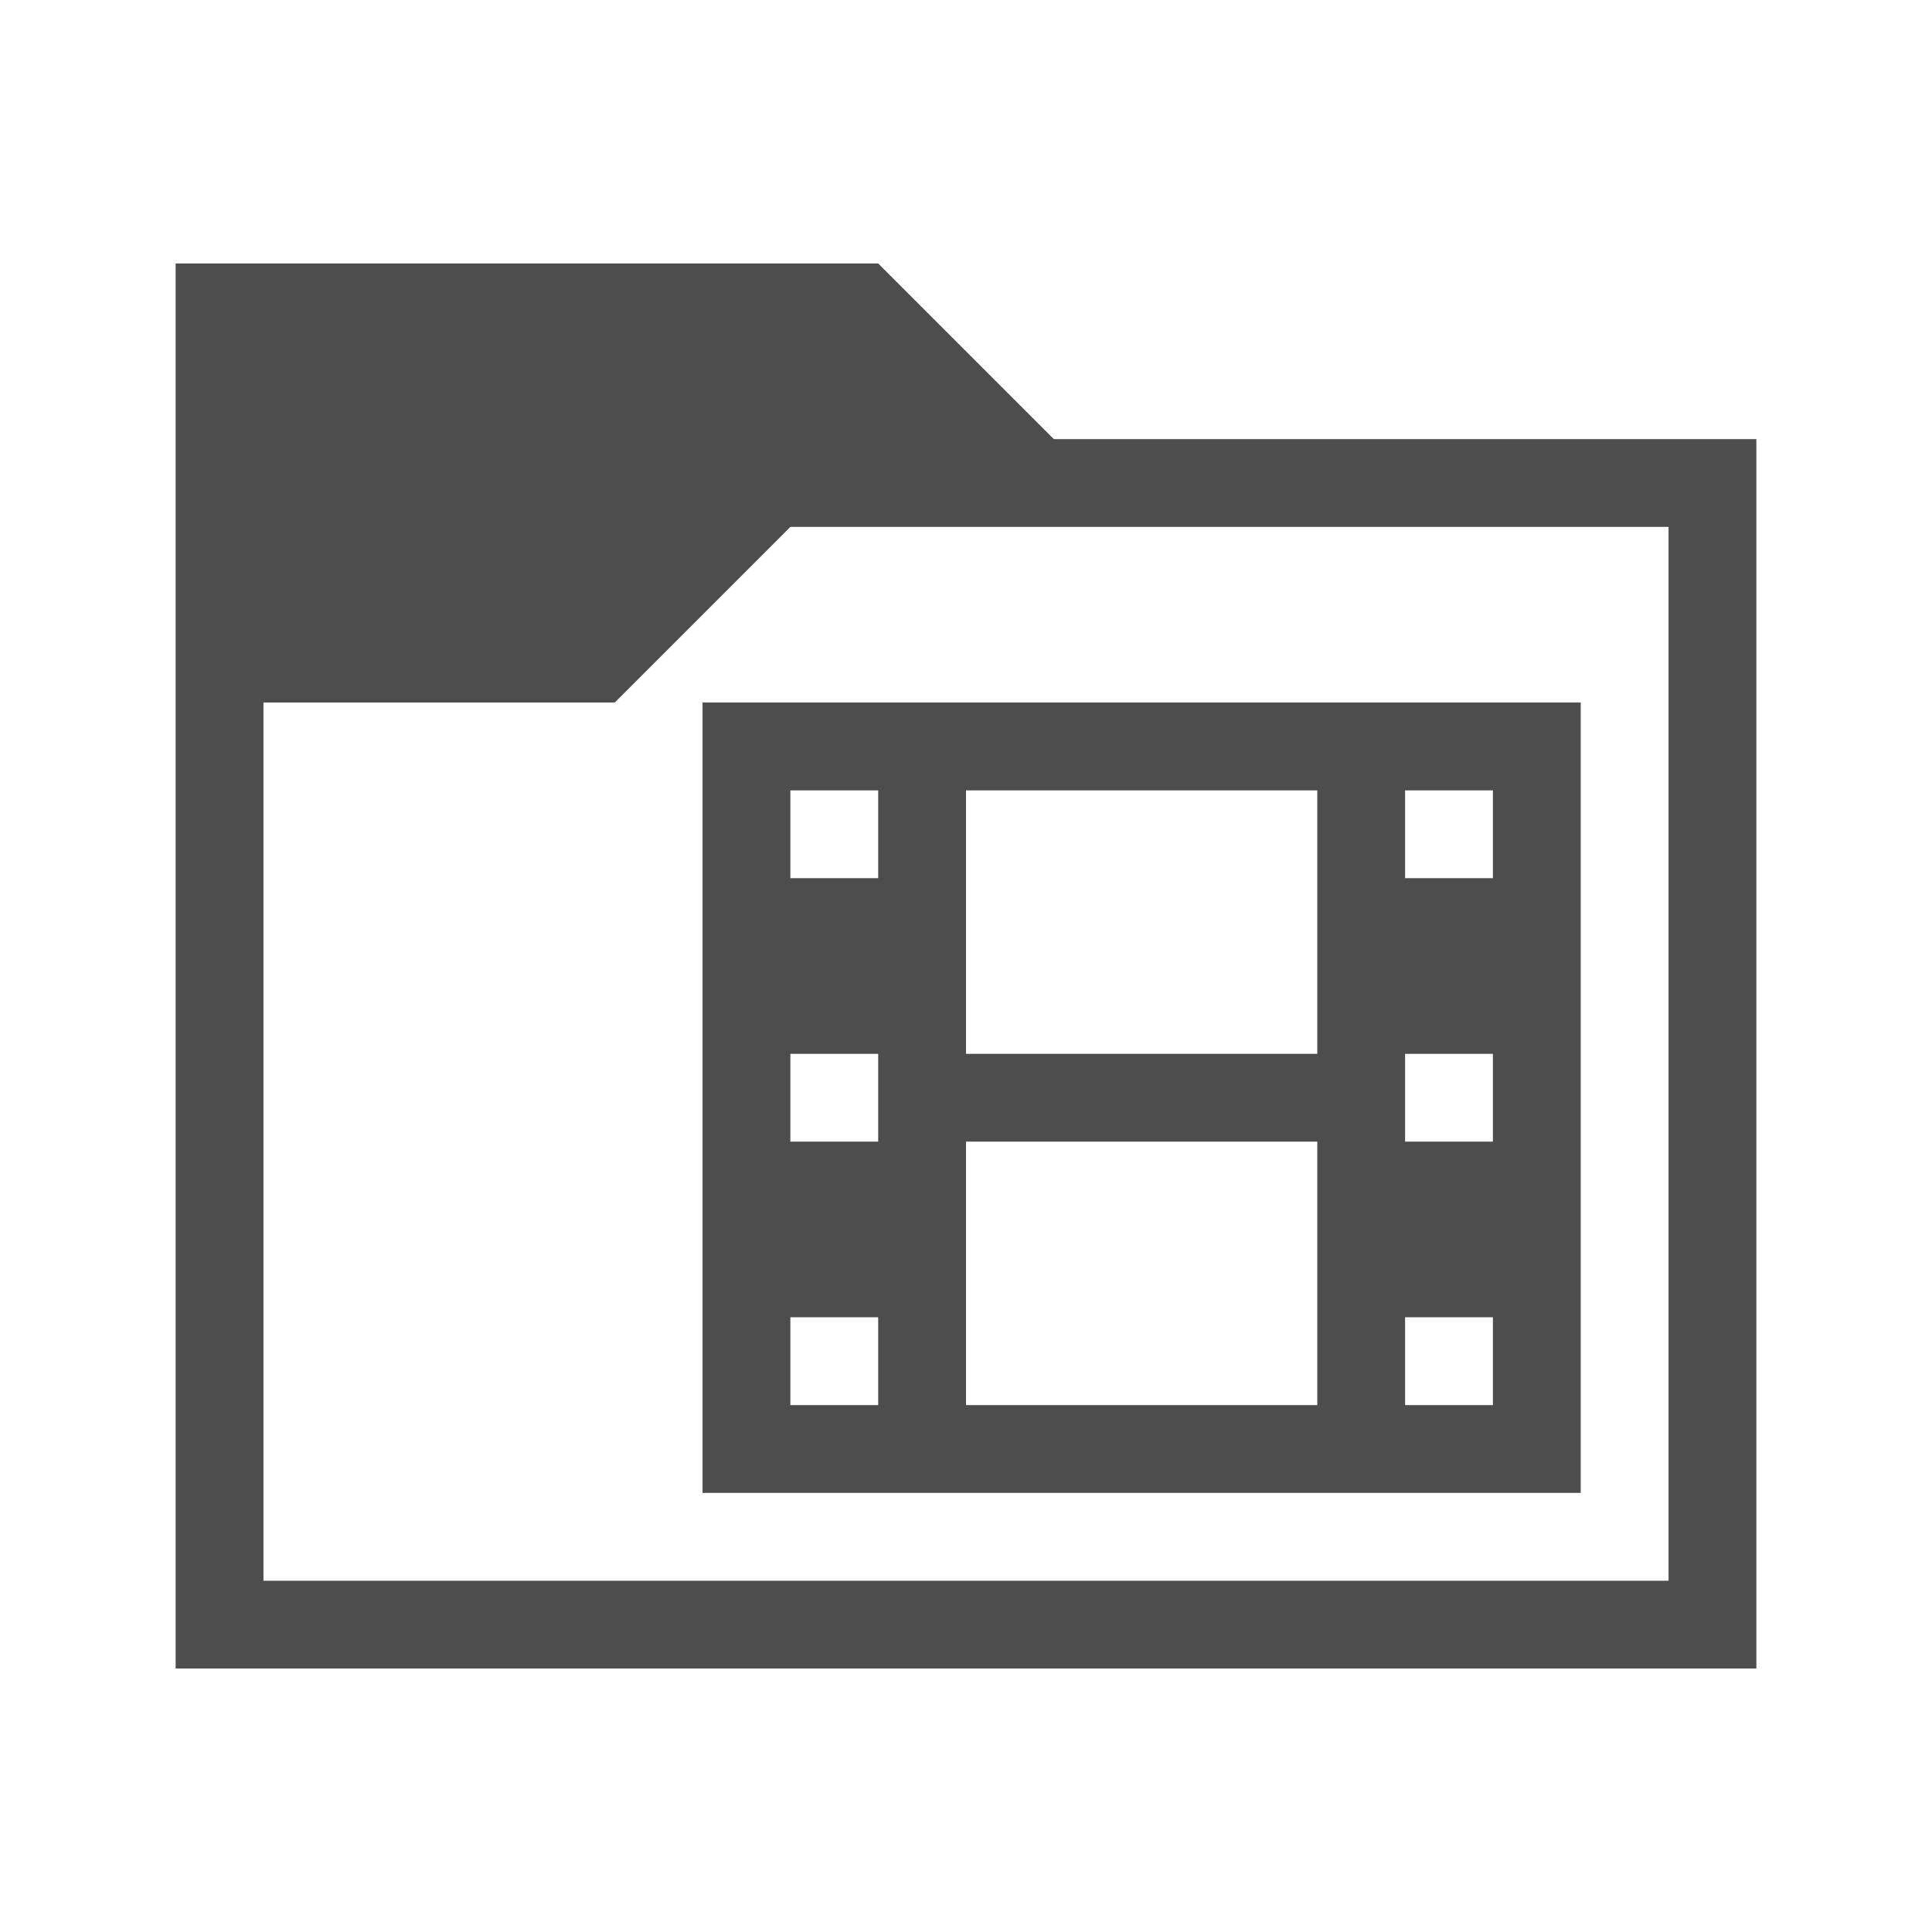
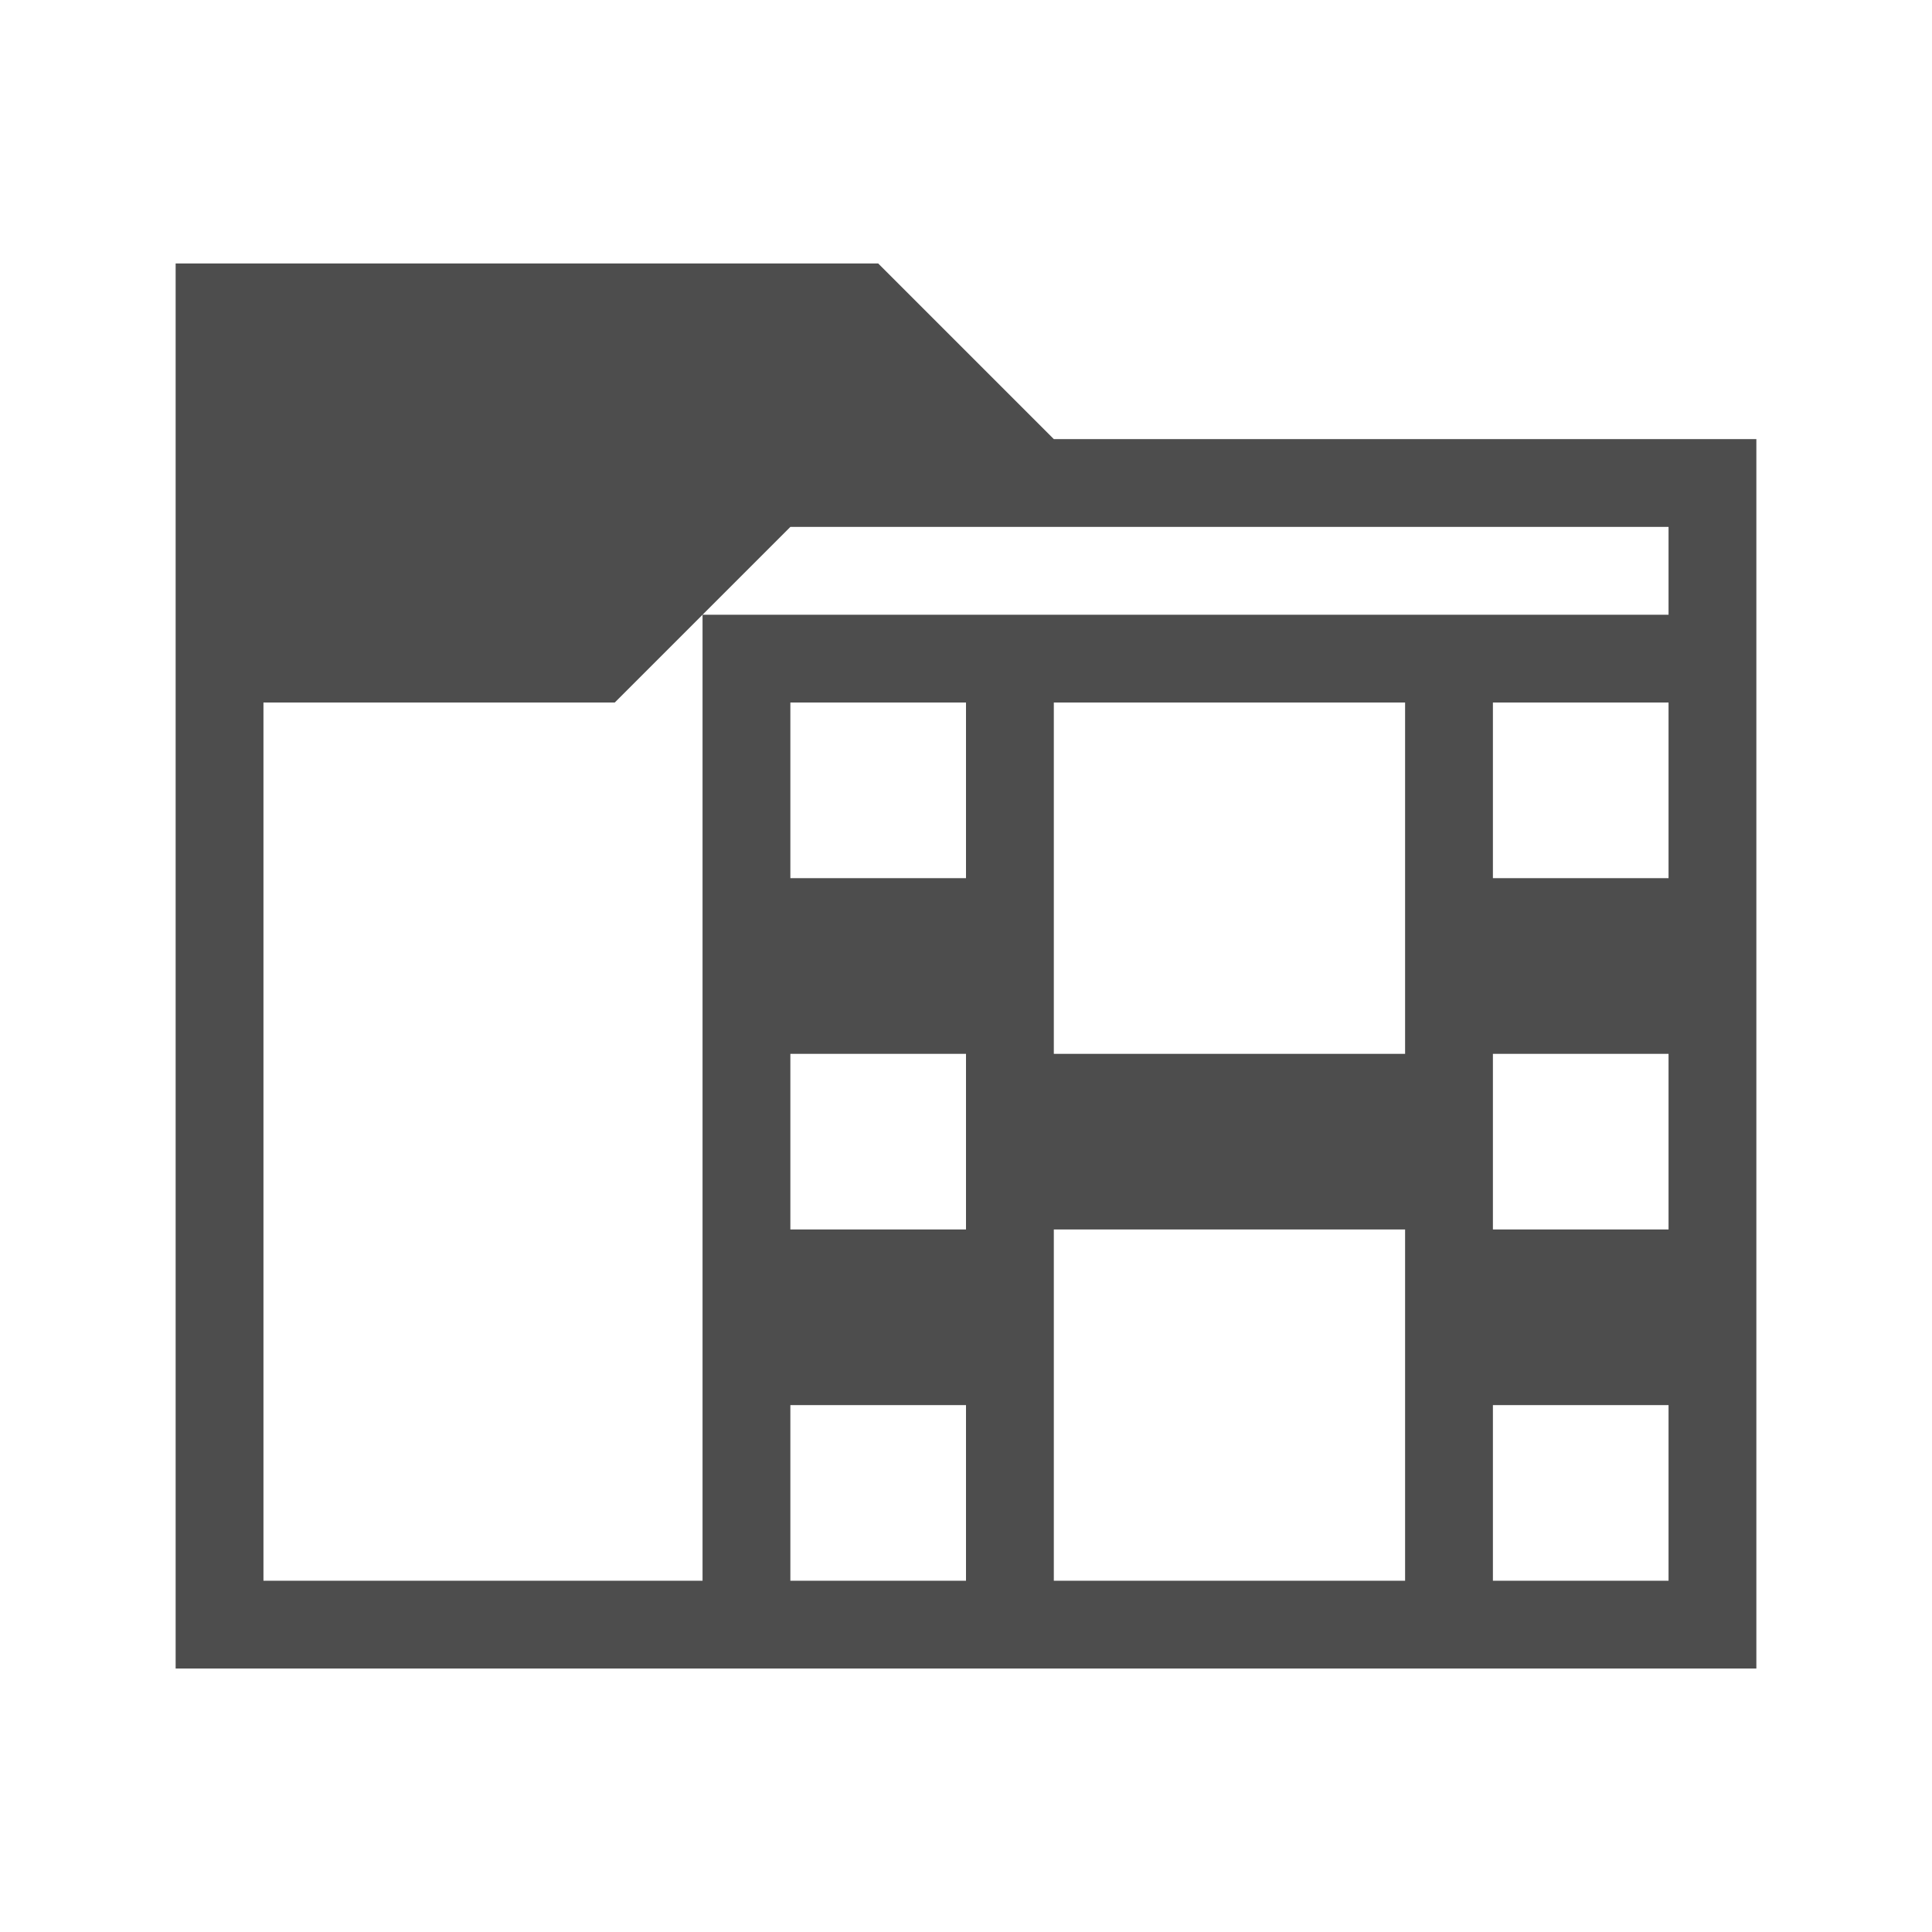
<svg xmlns="http://www.w3.org/2000/svg" version="1.1" viewBox="0 0 22 22">
  <defs id="defs3051">
    <style type="text/css" id="current-color-scheme">
.ColorScheme-Text {
color:#4d4d4d;
}
</style>
  </defs>
-   <path style="fill:currentColor" d="M 2,3 V 19 H 20 V 5 H 12 L 10,3 10,3 V 3 Z m 7,3 h 10 v 12 h -16 V 8 l 4,0 v 0 l 0,0 z M 8,8 v 9 H 18 V 8 Z m 1,1 h 1 v 1 H 9 Z m 2,0 h 4 v 3 h -4 z m 5,0 h 1 v 1 h -1 z m -7,3 h 1 v 1 H 9 Z m 7,0 h 1 v 1 h -1 z m -5,1 h 4 v 3 h -4 z m -2,2 h 1 v 1 H 9 Z m 7,0 h 1 v 1 h -1 z" class="ColorScheme-Text" />
+   <path style="fill:currentColor" d="M 2,3 V 19 H 20 V 5 H 12 L 10,3 Z M 9,6 H 19 V 7 H 8 V 18 H 3 V 8 h 4 z m 0,2 h 2 v 2 H 9 Z m 3,0 h 4 v 4 h -4 z m 5,0 h 2 v 2 h -2 z m -8,4 h 2 v 2 H 9 Z m 8,0 h 2 v 2 h -2 z m -5,2 h 4 v 4 h -4 z m -3,2 h 2 v 2 H 9 Z m 8,0 h 2 v 2 h -2 z" class="ColorScheme-Text" />
</svg>
